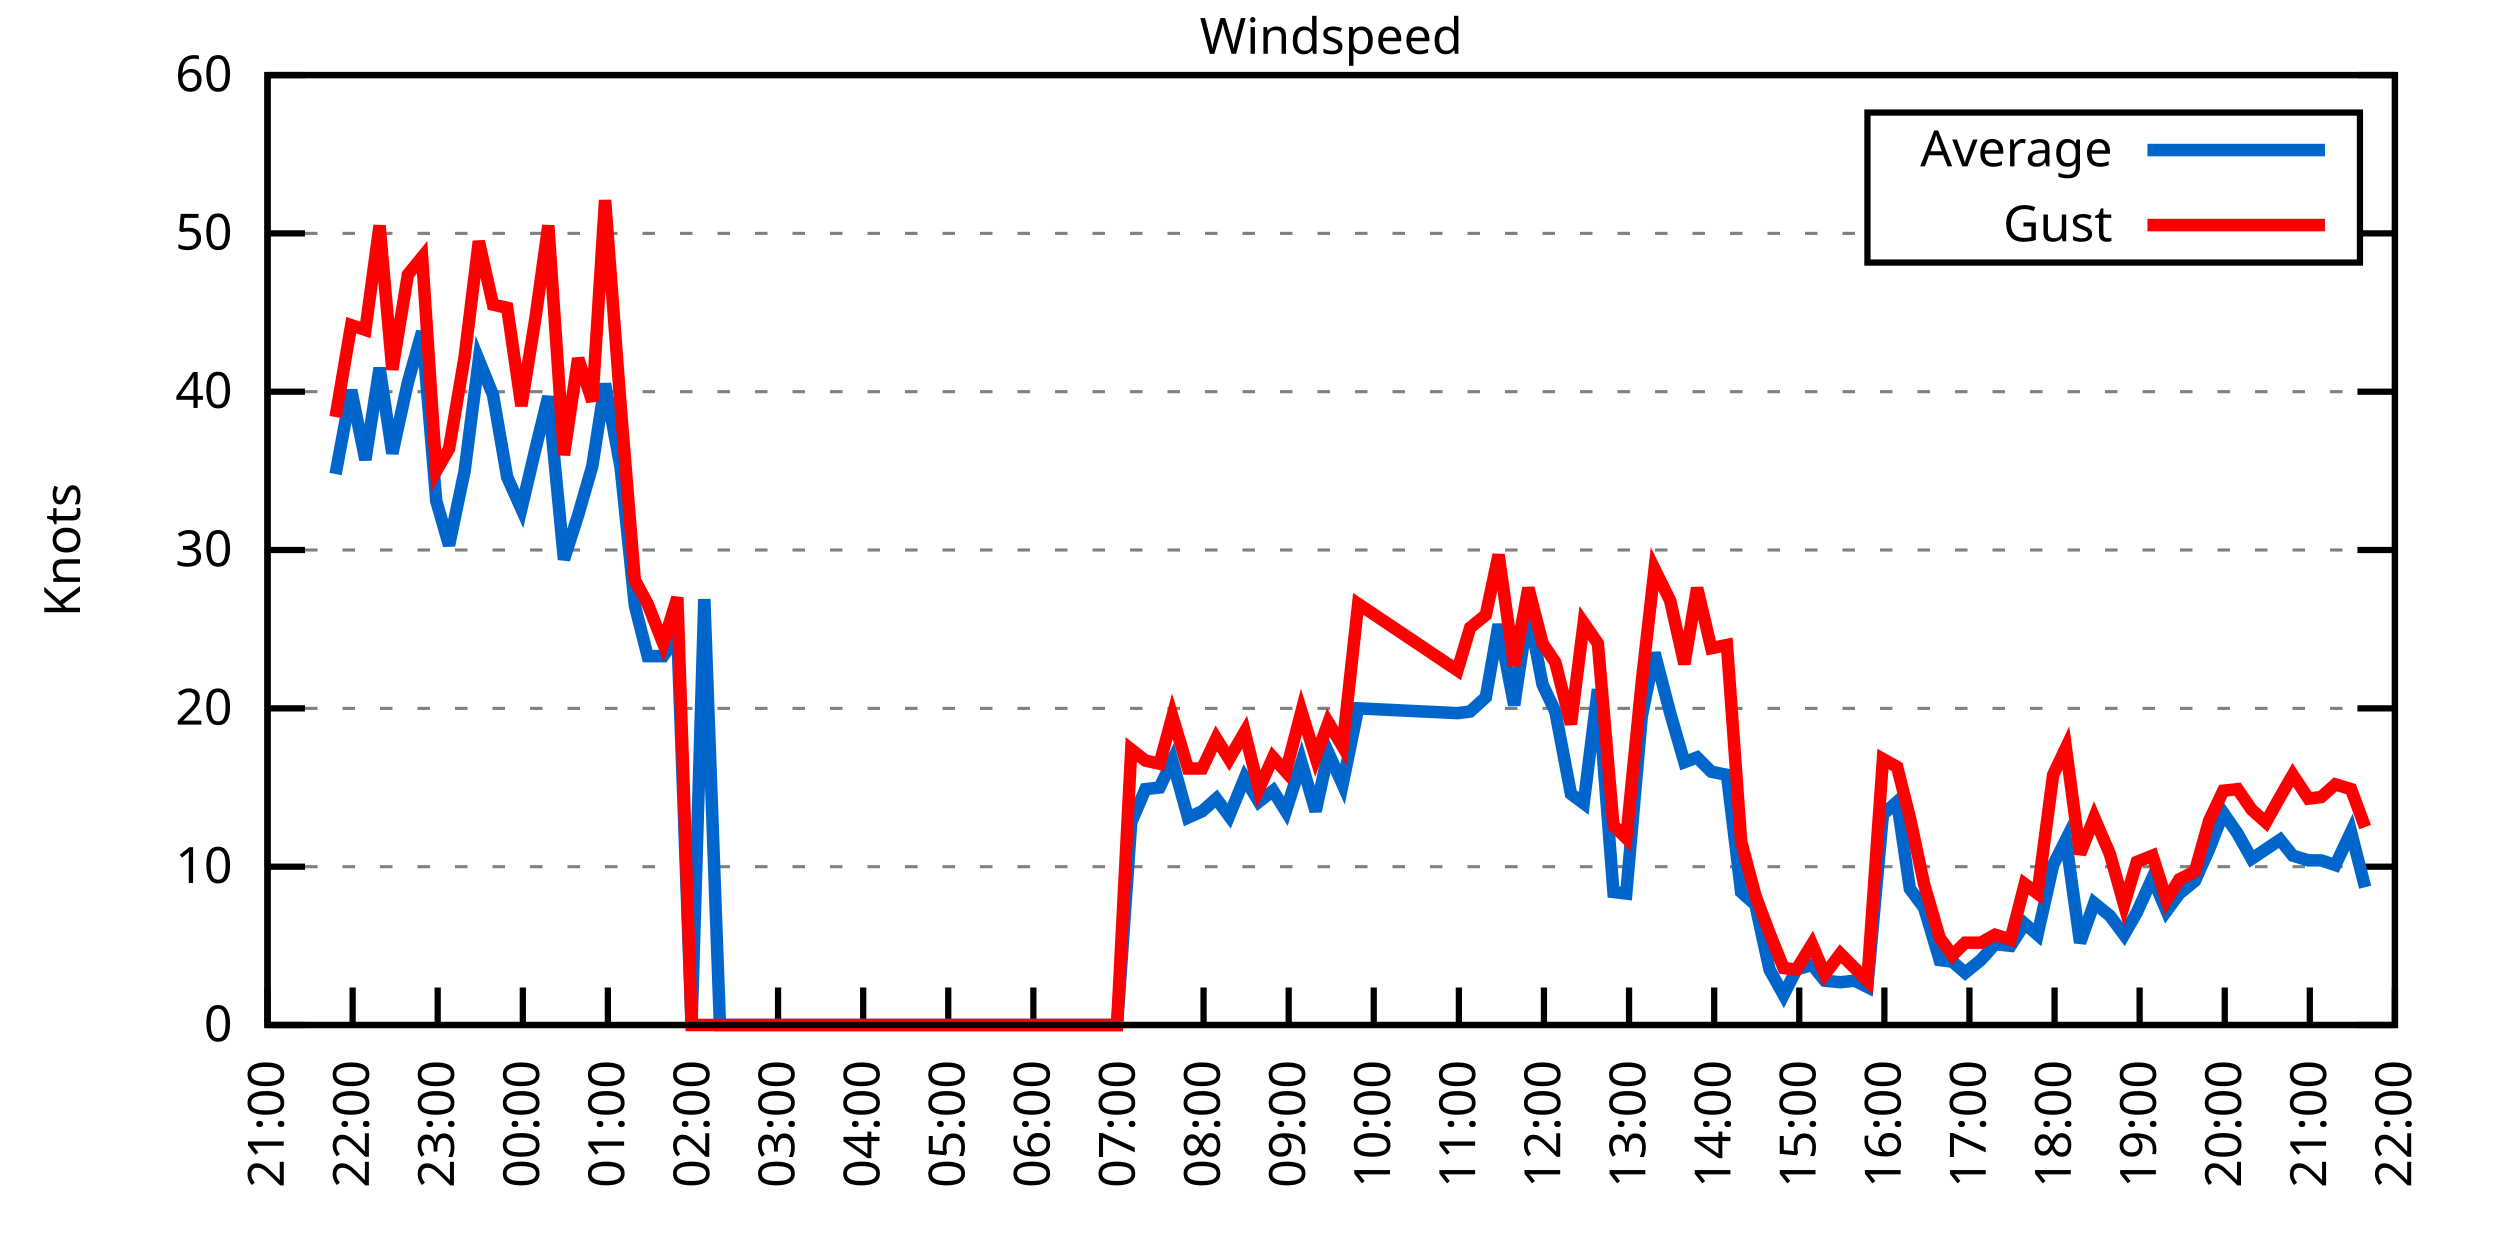
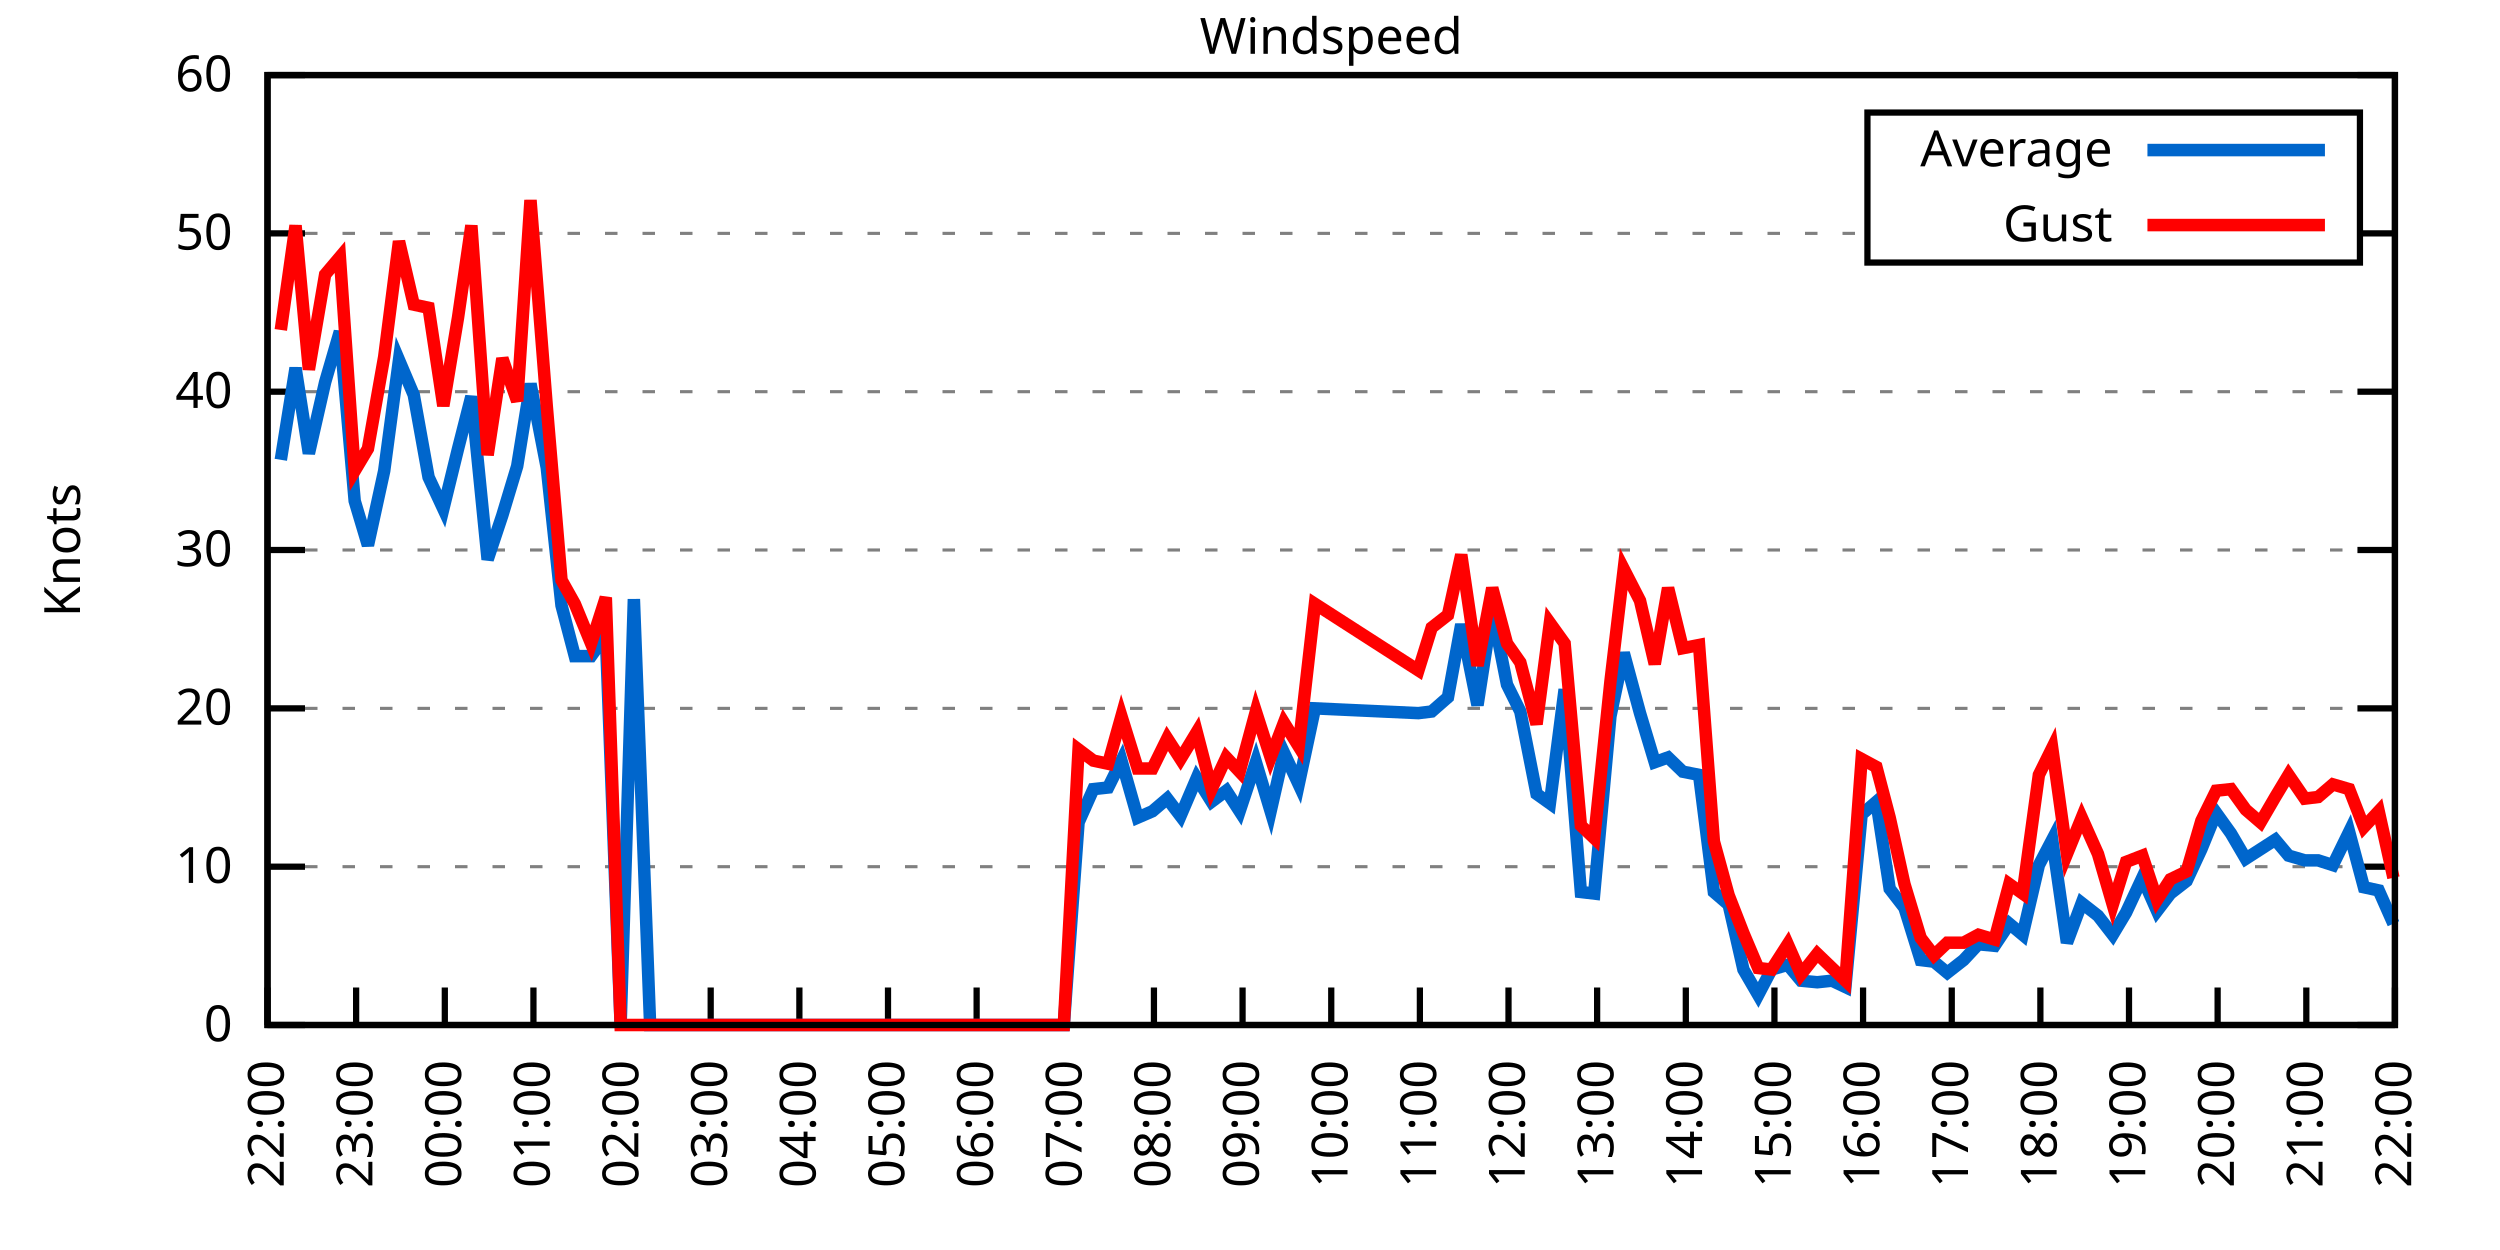
<svg xmlns="http://www.w3.org/2000/svg" xmlns:xlink="http://www.w3.org/1999/xlink" width="400" height="200" viewBox="0 0 400 200">
  <g id="gnuplot_canvas">
    <rect x="0" y="0" width="400" height="200" fill="none" />
    <defs>
      <circle id="gpDot" r="0.5" stroke-width="0.5" stroke="currentColor" />
      <path id="gpPt0" stroke-width="0.333" stroke="currentColor" d="M-1,0 h2 M0,-1 v2" />
      <path id="gpPt1" stroke-width="0.333" stroke="currentColor" d="M-1,-1 L1,1 M1,-1 L-1,1" />
      <path id="gpPt2" stroke-width="0.333" stroke="currentColor" d="M-1,0 L1,0 M0,-1 L0,1 M-1,-1 L1,1 M-1,1 L1,-1" />
      <rect id="gpPt3" stroke-width="0.333" stroke="currentColor" x="-1" y="-1" width="2" height="2" />
      <rect id="gpPt4" stroke-width="0.333" stroke="currentColor" fill="currentColor" x="-1" y="-1" width="2" height="2" />
      <circle id="gpPt5" stroke-width="0.333" stroke="currentColor" cx="0" cy="0" r="1" />
      <use xlink:href="#gpPt5" id="gpPt6" fill="currentColor" stroke="none" />
      <path id="gpPt7" stroke-width="0.333" stroke="currentColor" d="M0,-1.33 L-1.33,0.67 L1.33,0.67 z" />
      <use xlink:href="#gpPt7" id="gpPt8" fill="currentColor" stroke="none" />
      <use xlink:href="#gpPt7" id="gpPt9" stroke="currentColor" transform="rotate(180)" />
      <use xlink:href="#gpPt9" id="gpPt10" fill="currentColor" stroke="none" />
      <use xlink:href="#gpPt3" id="gpPt11" stroke="currentColor" transform="rotate(45)" />
      <use xlink:href="#gpPt11" id="gpPt12" fill="currentColor" stroke="none" />
      <path id="gpPt13" stroke-width="0.333" stroke="currentColor" d="M0,1.330 L1.265,0.411 L0.782,-1.067 L-0.782,-1.076 L-1.265,0.411 z" />
      <use xlink:href="#gpPt13" id="gpPt14" fill="currentColor" stroke="none" />
      <filter id="textbox" filterUnits="objectBoundingBox" x="0" y="0" height="1" width="1">
        <feFlood flood-color="white" flood-opacity="1" result="bgnd" />
        <feComposite in="SourceGraphic" in2="bgnd" operator="atop" />
      </filter>
      <filter id="greybox" filterUnits="objectBoundingBox" x="0" y="0" height="1" width="1">
        <feFlood flood-color="lightgrey" flood-opacity="1" result="grey" />
        <feComposite in="SourceGraphic" in2="grey" operator="atop" />
      </filter>
    </defs>
    <g fill="none" color="white" stroke="currentColor" stroke-width="1.00" stroke-linecap="butt" stroke-linejoin="miter">
</g>
    <g fill="none" color="black" stroke="currentColor" stroke-width="1.00" stroke-linecap="butt" stroke-linejoin="miter">
      <g stroke="none" shape-rendering="crispEdges">
        <polygon fill="rgb(255, 255, 255)" points="42.80,164.00 383.18,164.00 383.18,12.02 42.80,12.02 " />
      </g>
    </g>
    <g fill="none" color="black" stroke="currentColor" stroke-width="1.00" stroke-linecap="butt" stroke-linejoin="miter">
</g>
    <g fill="none" color="black" stroke="black" stroke-width="0.50" stroke-linecap="butt" stroke-linejoin="miter">
</g>
    <g fill="none" color="gray" stroke="currentColor" stroke-width="0.50" stroke-linecap="butt" stroke-linejoin="miter">
      <path stroke="gray" stroke-dasharray="2,4" class="gridline" d="M42.80,164.00 L383.19,164.00  " />
    </g>
    <g fill="none" color="gray" stroke="gray" stroke-width="1.00" stroke-linecap="butt" stroke-linejoin="miter">
</g>
    <g fill="none" color="black" stroke="currentColor" stroke-width="1.00" stroke-linecap="butt" stroke-linejoin="miter">
      <path stroke="black" d="M42.80,164.00 L48.80,164.00 M383.19,164.00 L377.19,164.00  " />
      <g transform="translate(37.20,166.60)" stroke="none" fill="black" font-family="Sans" font-size="8.00" text-anchor="end">
        <text>
          <tspan font-family="Sans"> 0</tspan>
        </text>
      </g>
    </g>
    <g fill="none" color="black" stroke="currentColor" stroke-width="1.00" stroke-linecap="butt" stroke-linejoin="miter">
</g>
    <g fill="none" color="black" stroke="black" stroke-width="0.50" stroke-linecap="butt" stroke-linejoin="miter">
</g>
    <g fill="none" color="gray" stroke="currentColor" stroke-width="0.50" stroke-linecap="butt" stroke-linejoin="miter">
      <path stroke="gray" stroke-dasharray="2,4" class="gridline" d="M42.80,138.67 L383.19,138.67  " />
    </g>
    <g fill="none" color="gray" stroke="gray" stroke-width="1.00" stroke-linecap="butt" stroke-linejoin="miter">
</g>
    <g fill="none" color="black" stroke="currentColor" stroke-width="1.00" stroke-linecap="butt" stroke-linejoin="miter">
      <path stroke="black" d="M42.80,138.67 L48.80,138.67 M383.19,138.67 L377.19,138.67  " />
      <g transform="translate(37.20,141.27)" stroke="none" fill="black" font-family="Sans" font-size="8.00" text-anchor="end">
        <text>
          <tspan font-family="Sans"> 10</tspan>
        </text>
      </g>
    </g>
    <g fill="none" color="black" stroke="currentColor" stroke-width="1.00" stroke-linecap="butt" stroke-linejoin="miter">
</g>
    <g fill="none" color="black" stroke="black" stroke-width="0.50" stroke-linecap="butt" stroke-linejoin="miter">
</g>
    <g fill="none" color="gray" stroke="currentColor" stroke-width="0.50" stroke-linecap="butt" stroke-linejoin="miter">
      <path stroke="gray" stroke-dasharray="2,4" class="gridline" d="M42.80,113.34 L383.19,113.34  " />
    </g>
    <g fill="none" color="gray" stroke="gray" stroke-width="1.00" stroke-linecap="butt" stroke-linejoin="miter">
</g>
    <g fill="none" color="black" stroke="currentColor" stroke-width="1.00" stroke-linecap="butt" stroke-linejoin="miter">
      <path stroke="black" d="M42.80,113.34 L48.80,113.34 M383.19,113.34 L377.19,113.34  " />
      <g transform="translate(37.20,115.94)" stroke="none" fill="black" font-family="Sans" font-size="8.00" text-anchor="end">
        <text>
          <tspan font-family="Sans"> 20</tspan>
        </text>
      </g>
    </g>
    <g fill="none" color="black" stroke="currentColor" stroke-width="1.00" stroke-linecap="butt" stroke-linejoin="miter">
</g>
    <g fill="none" color="black" stroke="black" stroke-width="0.50" stroke-linecap="butt" stroke-linejoin="miter">
</g>
    <g fill="none" color="gray" stroke="currentColor" stroke-width="0.50" stroke-linecap="butt" stroke-linejoin="miter">
      <path stroke="gray" stroke-dasharray="2,4" class="gridline" d="M42.80,88.00 L383.19,88.00  " />
    </g>
    <g fill="none" color="gray" stroke="gray" stroke-width="1.00" stroke-linecap="butt" stroke-linejoin="miter">
</g>
    <g fill="none" color="black" stroke="currentColor" stroke-width="1.00" stroke-linecap="butt" stroke-linejoin="miter">
      <path stroke="black" d="M42.80,88.00 L48.80,88.00 M383.19,88.00 L377.19,88.00  " />
      <g transform="translate(37.20,90.60)" stroke="none" fill="black" font-family="Sans" font-size="8.00" text-anchor="end">
        <text>
          <tspan font-family="Sans"> 30</tspan>
        </text>
      </g>
    </g>
    <g fill="none" color="black" stroke="currentColor" stroke-width="1.00" stroke-linecap="butt" stroke-linejoin="miter">
</g>
    <g fill="none" color="black" stroke="black" stroke-width="0.50" stroke-linecap="butt" stroke-linejoin="miter">
</g>
    <g fill="none" color="gray" stroke="currentColor" stroke-width="0.50" stroke-linecap="butt" stroke-linejoin="miter">
      <path stroke="gray" stroke-dasharray="2,4" class="gridline" d="M42.80,62.67 L383.19,62.67  " />
    </g>
    <g fill="none" color="gray" stroke="gray" stroke-width="1.00" stroke-linecap="butt" stroke-linejoin="miter">
</g>
    <g fill="none" color="black" stroke="currentColor" stroke-width="1.00" stroke-linecap="butt" stroke-linejoin="miter">
      <path stroke="black" d="M42.80,62.67 L48.80,62.67 M383.19,62.67 L377.19,62.67  " />
      <g transform="translate(37.20,65.27)" stroke="none" fill="black" font-family="Sans" font-size="8.00" text-anchor="end">
        <text>
          <tspan font-family="Sans"> 40</tspan>
        </text>
      </g>
    </g>
    <g fill="none" color="black" stroke="currentColor" stroke-width="1.00" stroke-linecap="butt" stroke-linejoin="miter">
</g>
    <g fill="none" color="black" stroke="black" stroke-width="0.50" stroke-linecap="butt" stroke-linejoin="miter">
</g>
    <g fill="none" color="gray" stroke="currentColor" stroke-width="0.50" stroke-linecap="butt" stroke-linejoin="miter">
      <path stroke="gray" stroke-dasharray="2,4" class="gridline" d="M42.80,37.34 L298.79,37.34 M377.59,37.34 L383.19,37.34  " />
    </g>
    <g fill="none" color="gray" stroke="gray" stroke-width="1.00" stroke-linecap="butt" stroke-linejoin="miter">
</g>
    <g fill="none" color="black" stroke="currentColor" stroke-width="1.00" stroke-linecap="butt" stroke-linejoin="miter">
      <path stroke="black" d="M42.80,37.34 L48.80,37.34 M383.19,37.34 L377.19,37.34  " />
      <g transform="translate(37.20,39.94)" stroke="none" fill="black" font-family="Sans" font-size="8.00" text-anchor="end">
        <text>
          <tspan font-family="Sans"> 50</tspan>
        </text>
      </g>
    </g>
    <g fill="none" color="black" stroke="currentColor" stroke-width="1.00" stroke-linecap="butt" stroke-linejoin="miter">
</g>
    <g fill="none" color="black" stroke="black" stroke-width="0.50" stroke-linecap="butt" stroke-linejoin="miter">
</g>
    <g fill="none" color="gray" stroke="currentColor" stroke-width="0.50" stroke-linecap="butt" stroke-linejoin="miter">
      <path stroke="gray" stroke-dasharray="2,4" class="gridline" d="M42.80,12.01 L383.19,12.01  " />
    </g>
    <g fill="none" color="gray" stroke="gray" stroke-width="1.00" stroke-linecap="butt" stroke-linejoin="miter">
</g>
    <g fill="none" color="black" stroke="currentColor" stroke-width="1.00" stroke-linecap="butt" stroke-linejoin="miter">
      <path stroke="black" d="M42.80,12.01 L48.80,12.01 M383.19,12.01 L377.19,12.01  " />
      <g transform="translate(37.20,14.61)" stroke="none" fill="black" font-family="Sans" font-size="8.00" text-anchor="end">
        <text>
          <tspan font-family="Sans"> 60</tspan>
        </text>
      </g>
    </g>
    <g fill="none" color="black" stroke="currentColor" stroke-width="1.00" stroke-linecap="butt" stroke-linejoin="miter">
      <path stroke="black" d="M42.80,164.00 L42.80,158.00  " />
      <g transform="translate(45.40,169.60) rotate(270.00)" stroke="none" fill="black" font-family="Sans" font-size="8.00" text-anchor="end">
        <text>
-           <tspan font-family="Sans">21:00</tspan>
-         </text>
-       </g>
-     </g>
-     <g fill="none" color="black" stroke="currentColor" stroke-width="1.00" stroke-linecap="butt" stroke-linejoin="miter">
-       <path stroke="black" d="M56.42,164.00 L56.42,158.00  " />
-       <g transform="translate(59.02,169.60) rotate(270.00)" stroke="none" fill="black" font-family="Sans" font-size="8.00" text-anchor="end">
-         <text>
          <tspan font-family="Sans">22:00</tspan>
        </text>
      </g>
    </g>
    <g fill="none" color="black" stroke="currentColor" stroke-width="1.00" stroke-linecap="butt" stroke-linejoin="miter">
-       <path stroke="black" d="M70.03,164.00 L70.03,158.00  " />
-       <g transform="translate(72.63,169.60) rotate(270.00)" stroke="none" fill="black" font-family="Sans" font-size="8.00" text-anchor="end">
+       <path stroke="black" d="M56.98,164.00 L56.98,158.00  " />
+       <g transform="translate(59.58,169.60) rotate(270.00)" stroke="none" fill="black" font-family="Sans" font-size="8.00" text-anchor="end">
        <text>
          <tspan font-family="Sans">23:00</tspan>
        </text>
      </g>
    </g>
    <g fill="none" color="black" stroke="currentColor" stroke-width="1.00" stroke-linecap="butt" stroke-linejoin="miter">
-       <path stroke="black" d="M83.65,164.00 L83.65,158.00  " />
-       <g transform="translate(86.25,169.60) rotate(270.00)" stroke="none" fill="black" font-family="Sans" font-size="8.00" text-anchor="end">
+       <path stroke="black" d="M71.17,164.00 L71.17,158.00  " />
+       <g transform="translate(73.77,169.60) rotate(270.00)" stroke="none" fill="black" font-family="Sans" font-size="8.00" text-anchor="end">
        <text>
          <tspan font-family="Sans">00:00</tspan>
        </text>
      </g>
    </g>
    <g fill="none" color="black" stroke="currentColor" stroke-width="1.00" stroke-linecap="butt" stroke-linejoin="miter">
-       <path stroke="black" d="M97.26,164.00 L97.26,158.00  " />
-       <g transform="translate(99.86,169.60) rotate(270.00)" stroke="none" fill="black" font-family="Sans" font-size="8.00" text-anchor="end">
+       <path stroke="black" d="M85.35,164.00 L85.35,158.00  " />
+       <g transform="translate(87.95,169.60) rotate(270.00)" stroke="none" fill="black" font-family="Sans" font-size="8.00" text-anchor="end">
        <text>
          <tspan font-family="Sans">01:00</tspan>
        </text>
      </g>
    </g>
    <g fill="none" color="black" stroke="currentColor" stroke-width="1.00" stroke-linecap="butt" stroke-linejoin="miter">
-       <path stroke="black" d="M110.88,164.00 L110.88,158.00  " />
-       <g transform="translate(113.48,169.60) rotate(270.00)" stroke="none" fill="black" font-family="Sans" font-size="8.00" text-anchor="end">
+       <path stroke="black" d="M99.53,164.00 L99.53,158.00  " />
+       <g transform="translate(102.13,169.60) rotate(270.00)" stroke="none" fill="black" font-family="Sans" font-size="8.00" text-anchor="end">
        <text>
          <tspan font-family="Sans">02:00</tspan>
        </text>
      </g>
    </g>
    <g fill="none" color="black" stroke="currentColor" stroke-width="1.00" stroke-linecap="butt" stroke-linejoin="miter">
-       <path stroke="black" d="M124.49,164.00 L124.49,158.00  " />
-       <g transform="translate(127.09,169.60) rotate(270.00)" stroke="none" fill="black" font-family="Sans" font-size="8.00" text-anchor="end">
+       <path stroke="black" d="M113.71,164.00 L113.71,158.00  " />
+       <g transform="translate(116.31,169.60) rotate(270.00)" stroke="none" fill="black" font-family="Sans" font-size="8.00" text-anchor="end">
        <text>
          <tspan font-family="Sans">03:00</tspan>
        </text>
      </g>
    </g>
    <g fill="none" color="black" stroke="currentColor" stroke-width="1.00" stroke-linecap="butt" stroke-linejoin="miter">
-       <path stroke="black" d="M138.11,164.00 L138.11,158.00  " />
-       <g transform="translate(140.71,169.60) rotate(270.00)" stroke="none" fill="black" font-family="Sans" font-size="8.00" text-anchor="end">
+       <path stroke="black" d="M127.90,164.00 L127.90,158.00  " />
+       <g transform="translate(130.50,169.60) rotate(270.00)" stroke="none" fill="black" font-family="Sans" font-size="8.00" text-anchor="end">
        <text>
          <tspan font-family="Sans">04:00</tspan>
        </text>
      </g>
    </g>
    <g fill="none" color="black" stroke="currentColor" stroke-width="1.00" stroke-linecap="butt" stroke-linejoin="miter">
-       <path stroke="black" d="M151.72,164.00 L151.72,158.00  " />
-       <g transform="translate(154.32,169.60) rotate(270.00)" stroke="none" fill="black" font-family="Sans" font-size="8.00" text-anchor="end">
+       <path stroke="black" d="M142.08,164.00 L142.08,158.00  " />
+       <g transform="translate(144.68,169.60) rotate(270.00)" stroke="none" fill="black" font-family="Sans" font-size="8.00" text-anchor="end">
        <text>
          <tspan font-family="Sans">05:00</tspan>
        </text>
      </g>
    </g>
    <g fill="none" color="black" stroke="currentColor" stroke-width="1.00" stroke-linecap="butt" stroke-linejoin="miter">
-       <path stroke="black" d="M165.34,164.00 L165.34,158.00  " />
-       <g transform="translate(167.94,169.60) rotate(270.00)" stroke="none" fill="black" font-family="Sans" font-size="8.00" text-anchor="end">
+       <path stroke="black" d="M156.26,164.00 L156.26,158.00  " />
+       <g transform="translate(158.86,169.60) rotate(270.00)" stroke="none" fill="black" font-family="Sans" font-size="8.00" text-anchor="end">
        <text>
          <tspan font-family="Sans">06:00</tspan>
        </text>
      </g>
    </g>
    <g fill="none" color="black" stroke="currentColor" stroke-width="1.00" stroke-linecap="butt" stroke-linejoin="miter">
-       <path stroke="black" d="M178.96,164.00 L178.96,158.00  " />
-       <g transform="translate(181.56,169.60) rotate(270.00)" stroke="none" fill="black" font-family="Sans" font-size="8.00" text-anchor="end">
+       <path stroke="black" d="M170.45,164.00 L170.45,158.00  " />
+       <g transform="translate(173.05,169.60) rotate(270.00)" stroke="none" fill="black" font-family="Sans" font-size="8.00" text-anchor="end">
        <text>
          <tspan font-family="Sans">07:00</tspan>
        </text>
      </g>
    </g>
    <g fill="none" color="black" stroke="currentColor" stroke-width="1.00" stroke-linecap="butt" stroke-linejoin="miter">
-       <path stroke="black" d="M192.57,164.00 L192.57,158.00  " />
-       <g transform="translate(195.17,169.60) rotate(270.00)" stroke="none" fill="black" font-family="Sans" font-size="8.00" text-anchor="end">
+       <path stroke="black" d="M184.63,164.00 L184.63,158.00  " />
+       <g transform="translate(187.23,169.60) rotate(270.00)" stroke="none" fill="black" font-family="Sans" font-size="8.00" text-anchor="end">
        <text>
          <tspan font-family="Sans">08:00</tspan>
        </text>
      </g>
    </g>
    <g fill="none" color="black" stroke="currentColor" stroke-width="1.00" stroke-linecap="butt" stroke-linejoin="miter">
-       <path stroke="black" d="M206.19,164.00 L206.19,158.00  " />
-       <g transform="translate(208.79,169.60) rotate(270.00)" stroke="none" fill="black" font-family="Sans" font-size="8.00" text-anchor="end">
+       <path stroke="black" d="M198.81,164.00 L198.81,158.00  " />
+       <g transform="translate(201.41,169.60) rotate(270.00)" stroke="none" fill="black" font-family="Sans" font-size="8.00" text-anchor="end">
        <text>
          <tspan font-family="Sans">09:00</tspan>
        </text>
      </g>
    </g>
    <g fill="none" color="black" stroke="currentColor" stroke-width="1.00" stroke-linecap="butt" stroke-linejoin="miter">
-       <path stroke="black" d="M219.80,164.00 L219.80,158.00  " />
-       <g transform="translate(222.40,169.60) rotate(270.00)" stroke="none" fill="black" font-family="Sans" font-size="8.00" text-anchor="end">
+       <path stroke="black" d="M213.00,164.00 L213.00,158.00  " />
+       <g transform="translate(215.60,169.60) rotate(270.00)" stroke="none" fill="black" font-family="Sans" font-size="8.00" text-anchor="end">
        <text>
          <tspan font-family="Sans">10:00</tspan>
        </text>
      </g>
    </g>
    <g fill="none" color="black" stroke="currentColor" stroke-width="1.00" stroke-linecap="butt" stroke-linejoin="miter">
-       <path stroke="black" d="M233.42,164.00 L233.42,158.00  " />
-       <g transform="translate(236.02,169.60) rotate(270.00)" stroke="none" fill="black" font-family="Sans" font-size="8.00" text-anchor="end">
+       <path stroke="black" d="M227.18,164.00 L227.18,158.00  " />
+       <g transform="translate(229.78,169.60) rotate(270.00)" stroke="none" fill="black" font-family="Sans" font-size="8.00" text-anchor="end">
        <text>
          <tspan font-family="Sans">11:00</tspan>
        </text>
      </g>
    </g>
    <g fill="none" color="black" stroke="currentColor" stroke-width="1.00" stroke-linecap="butt" stroke-linejoin="miter">
-       <path stroke="black" d="M247.03,164.00 L247.03,158.00  " />
-       <g transform="translate(249.63,169.60) rotate(270.00)" stroke="none" fill="black" font-family="Sans" font-size="8.00" text-anchor="end">
+       <path stroke="black" d="M241.36,164.00 L241.36,158.00  " />
+       <g transform="translate(243.96,169.60) rotate(270.00)" stroke="none" fill="black" font-family="Sans" font-size="8.00" text-anchor="end">
        <text>
          <tspan font-family="Sans">12:00</tspan>
        </text>
      </g>
    </g>
    <g fill="none" color="black" stroke="currentColor" stroke-width="1.00" stroke-linecap="butt" stroke-linejoin="miter">
-       <path stroke="black" d="M260.65,164.00 L260.65,158.00  " />
-       <g transform="translate(263.25,169.60) rotate(270.00)" stroke="none" fill="black" font-family="Sans" font-size="8.00" text-anchor="end">
+       <path stroke="black" d="M255.54,164.00 L255.54,158.00  " />
+       <g transform="translate(258.14,169.60) rotate(270.00)" stroke="none" fill="black" font-family="Sans" font-size="8.00" text-anchor="end">
        <text>
          <tspan font-family="Sans">13:00</tspan>
        </text>
      </g>
    </g>
    <g fill="none" color="black" stroke="currentColor" stroke-width="1.00" stroke-linecap="butt" stroke-linejoin="miter">
-       <path stroke="black" d="M274.27,164.00 L274.27,158.00  " />
-       <g transform="translate(276.87,169.60) rotate(270.00)" stroke="none" fill="black" font-family="Sans" font-size="8.00" text-anchor="end">
+       <path stroke="black" d="M269.73,164.00 L269.73,158.00  " />
+       <g transform="translate(272.33,169.60) rotate(270.00)" stroke="none" fill="black" font-family="Sans" font-size="8.00" text-anchor="end">
        <text>
          <tspan font-family="Sans">14:00</tspan>
        </text>
      </g>
    </g>
    <g fill="none" color="black" stroke="currentColor" stroke-width="1.00" stroke-linecap="butt" stroke-linejoin="miter">
-       <path stroke="black" d="M287.88,164.00 L287.88,158.00  " />
-       <g transform="translate(290.48,169.60) rotate(270.00)" stroke="none" fill="black" font-family="Sans" font-size="8.00" text-anchor="end">
+       <path stroke="black" d="M283.91,164.00 L283.91,158.00  " />
+       <g transform="translate(286.51,169.60) rotate(270.00)" stroke="none" fill="black" font-family="Sans" font-size="8.00" text-anchor="end">
        <text>
          <tspan font-family="Sans">15:00</tspan>
        </text>
      </g>
    </g>
    <g fill="none" color="black" stroke="currentColor" stroke-width="1.00" stroke-linecap="butt" stroke-linejoin="miter">
-       <path stroke="black" d="M301.50,164.00 L301.50,158.00  " />
-       <g transform="translate(304.10,169.60) rotate(270.00)" stroke="none" fill="black" font-family="Sans" font-size="8.00" text-anchor="end">
+       <path stroke="black" d="M298.09,164.00 L298.09,158.00  " />
+       <g transform="translate(300.69,169.60) rotate(270.00)" stroke="none" fill="black" font-family="Sans" font-size="8.00" text-anchor="end">
        <text>
          <tspan font-family="Sans">16:00</tspan>
        </text>
      </g>
    </g>
    <g fill="none" color="black" stroke="currentColor" stroke-width="1.00" stroke-linecap="butt" stroke-linejoin="miter">
-       <path stroke="black" d="M315.11,164.00 L315.11,158.00  " />
-       <g transform="translate(317.71,169.60) rotate(270.00)" stroke="none" fill="black" font-family="Sans" font-size="8.00" text-anchor="end">
+       <path stroke="black" d="M312.28,164.00 L312.28,158.00  " />
+       <g transform="translate(314.88,169.60) rotate(270.00)" stroke="none" fill="black" font-family="Sans" font-size="8.00" text-anchor="end">
        <text>
          <tspan font-family="Sans">17:00</tspan>
        </text>
      </g>
    </g>
    <g fill="none" color="black" stroke="currentColor" stroke-width="1.00" stroke-linecap="butt" stroke-linejoin="miter">
-       <path stroke="black" d="M328.73,164.00 L328.73,158.00  " />
-       <g transform="translate(331.33,169.60) rotate(270.00)" stroke="none" fill="black" font-family="Sans" font-size="8.00" text-anchor="end">
+       <path stroke="black" d="M326.46,164.00 L326.46,158.00  " />
+       <g transform="translate(329.06,169.60) rotate(270.00)" stroke="none" fill="black" font-family="Sans" font-size="8.00" text-anchor="end">
        <text>
          <tspan font-family="Sans">18:00</tspan>
        </text>
      </g>
    </g>
    <g fill="none" color="black" stroke="currentColor" stroke-width="1.00" stroke-linecap="butt" stroke-linejoin="miter">
-       <path stroke="black" d="M342.34,164.00 L342.34,158.00  " />
-       <g transform="translate(344.94,169.60) rotate(270.00)" stroke="none" fill="black" font-family="Sans" font-size="8.00" text-anchor="end">
+       <path stroke="black" d="M340.64,164.00 L340.64,158.00  " />
+       <g transform="translate(343.24,169.60) rotate(270.00)" stroke="none" fill="black" font-family="Sans" font-size="8.00" text-anchor="end">
        <text>
          <tspan font-family="Sans">19:00</tspan>
        </text>
      </g>
    </g>
    <g fill="none" color="black" stroke="currentColor" stroke-width="1.00" stroke-linecap="butt" stroke-linejoin="miter">
-       <path stroke="black" d="M355.96,164.00 L355.96,158.00  " />
-       <g transform="translate(358.56,169.60) rotate(270.00)" stroke="none" fill="black" font-family="Sans" font-size="8.00" text-anchor="end">
+       <path stroke="black" d="M354.82,164.00 L354.82,158.00  " />
+       <g transform="translate(357.42,169.60) rotate(270.00)" stroke="none" fill="black" font-family="Sans" font-size="8.00" text-anchor="end">
        <text>
          <tspan font-family="Sans">20:00</tspan>
        </text>
      </g>
    </g>
    <g fill="none" color="black" stroke="currentColor" stroke-width="1.00" stroke-linecap="butt" stroke-linejoin="miter">
-       <path stroke="black" d="M369.57,164.00 L369.57,158.00  " />
-       <g transform="translate(372.17,169.60) rotate(270.00)" stroke="none" fill="black" font-family="Sans" font-size="8.00" text-anchor="end">
+       <path stroke="black" d="M369.01,164.00 L369.01,158.00  " />
+       <g transform="translate(371.61,169.60) rotate(270.00)" stroke="none" fill="black" font-family="Sans" font-size="8.00" text-anchor="end">
        <text>
          <tspan font-family="Sans">21:00</tspan>
        </text>
      </g>
    </g>
    <g fill="none" color="black" stroke="currentColor" stroke-width="1.00" stroke-linecap="butt" stroke-linejoin="miter">
      <path stroke="black" d="M383.19,164.00 L383.19,158.00  " />
      <g transform="translate(385.79,169.60) rotate(270.00)" stroke="none" fill="black" font-family="Sans" font-size="8.00" text-anchor="end">
        <text>
          <tspan font-family="Sans">22:00</tspan>
        </text>
      </g>
    </g>
    <g fill="none" color="black" stroke="currentColor" stroke-width="1.00" stroke-linecap="butt" stroke-linejoin="miter">
</g>
    <g fill="none" color="black" stroke="currentColor" stroke-width="1.00" stroke-linecap="butt" stroke-linejoin="miter">
      <path stroke="black" d="M42.80,12.01 L42.80,164.00 L383.19,164.00 L383.19,12.01 L42.80,12.01 Z  " />
    </g>
    <g fill="none" color="black" stroke="currentColor" stroke-width="1.00" stroke-linecap="butt" stroke-linejoin="miter">
</g>
    <g fill="none" color="black" stroke="currentColor" stroke-width="1.00" stroke-linecap="butt" stroke-linejoin="miter">
      <path stroke="black" d="M298.79,42.01 L298.79,18.01 L377.59,18.01 L377.59,42.01 L298.79,42.01 Z  " />
    </g>
    <g id="Windspeed_plot_1">
      <g fill="none" color="white" stroke="black" stroke-width="2.00" stroke-linecap="butt" stroke-linejoin="miter">
</g>
      <g fill="none" color="black" stroke="currentColor" stroke-width="2.00" stroke-linecap="butt" stroke-linejoin="miter">
        <g transform="translate(337.99,26.61)" stroke="none" fill="black" font-family="Sans" font-size="8.00" text-anchor="end">
          <text>
            <tspan font-family="Sans">Average</tspan>
          </text>
        </g>
      </g>
      <g fill="none" color="black" stroke="currentColor" stroke-width="2.00" stroke-linecap="butt" stroke-linejoin="miter">
-         <path stroke="rgb(  0, 102, 204)" d="M343.59,24.01 L371.99,24.01 M53.69,75.85 L56.19,62.42 L58.46,73.57 L60.73,58.87 L62.77,72.55 L65.27,61.15   L67.54,53.05 L69.80,80.15 L71.85,87.25 L74.34,75.34 L76.61,57.61 L78.88,63.18 L81.15,76.35 L83.42,81.42   L85.69,71.79 L87.73,63.43 L90.23,89.52 L92.50,82.43 L94.77,74.58 L96.81,61.41 L99.30,74.83 L101.57,96.87   L103.62,104.98 L106.11,104.98 L108.38,101.68 L110.65,164.00 L112.69,95.86 L115.19,164.00 L117.23,164.00 L119.73,164.00   L122.00,164.00 L124.27,164.00 L126.54,164.00 L128.58,164.00 L131.07,164.00 L133.12,164.00 L135.39,164.00 L137.88,164.00   L140.15,164.00 L142.19,164.00 L144.46,164.00 L146.96,164.00 L149.00,164.00 L153.77,164.00 L156.04,164.00 L158.08,164.00   L160.57,164.00 L162.84,164.00 L165.11,164.00 L169.65,164.00 L171.92,164.00 L174.19,164.00 L176.46,164.00 L178.73,164.00   L181.00,131.58 L183.27,126.26 L185.54,126.00 L187.58,121.70 L190.08,130.82 L192.34,129.80 L194.61,127.78 L196.66,130.56   L199.15,124.48 L201.42,128.28 L203.69,126.51 L205.73,129.80 L208.23,121.95 L210.50,129.80 L212.54,120.43 L214.81,125.50   L217.31,113.34 L233.19,114.10 L235.23,113.84 L237.73,111.56 L239.77,99.91 L242.27,112.83 L244.54,97.63 L246.81,109.54   L248.85,113.84 L251.35,127.02 L253.39,128.54 L255.66,110.30 L258.15,142.72 L260.20,142.97 L262.69,114.60 L264.73,104.47   L267.23,114.10 L269.50,121.95 L271.54,121.19 L273.81,123.47 L276.31,123.98 L278.58,142.72 L280.85,144.75 L283.12,155.13   L285.38,159.19 L287.43,155.13 L289.92,154.37 L291.97,156.91 L294.46,157.16 L296.73,156.91 L298.77,157.92 L301.27,130.31   L303.54,128.28 L305.58,142.21 L307.85,145.25 L310.35,153.61 L312.39,153.87 L314.43,155.64 L316.93,153.61 L319.20,151.08   L321.69,151.33 L323.96,147.79 L326.00,149.56 L328.50,138.42 L330.54,134.36 L332.81,150.83 L335.08,144.49 L337.58,146.52   L339.85,149.56 L341.89,146.01 L344.39,140.44 L346.65,145.76 L348.70,142.97 L351.19,140.95 L353.46,135.88 L355.73,130.06   L358.00,133.35 L360.27,137.40 L362.54,135.88 L364.81,134.36 L366.85,136.90 L369.35,137.66 L371.39,137.66 L373.66,138.42   L376.16,133.10 L378.42,141.96  " />
+         <path stroke="rgb(  0, 102, 204)" d="M343.59,24.01 L371.99,24.01 M44.93,73.57 L47.29,58.87 L49.42,72.55 L52.02,61.15 L54.38,53.05 L56.75,80.15   L58.87,87.25 L61.47,75.34 L63.84,57.61 L66.20,63.18 L68.57,76.35 L70.93,81.42 L73.29,71.79 L75.42,63.43   L78.02,89.52 L80.38,82.43 L82.75,74.58 L84.88,61.41 L87.48,74.83 L89.84,96.87 L91.97,104.98 L94.57,104.98   L96.93,101.68 L99.30,164.00 L101.42,95.86 L104.02,164.00 L106.15,164.00 L108.75,164.00 L111.11,164.00 L113.48,164.00   L115.84,164.00 L117.97,164.00 L120.57,164.00 L122.70,164.00 L125.06,164.00 L127.66,164.00 L130.02,164.00 L132.15,164.00   L134.52,164.00 L137.12,164.00 L139.24,164.00 L144.21,164.00 L146.57,164.00 L148.70,164.00 L151.30,164.00 L153.66,164.00   L156.03,164.00 L160.75,164.00 L163.12,164.00 L165.48,164.00 L167.85,164.00 L170.21,164.00 L172.57,131.58 L174.94,126.26   L177.30,126.00 L179.43,121.70 L182.03,130.82 L184.39,129.80 L186.76,127.78 L188.88,130.56 L191.48,124.48 L193.85,128.28   L196.21,126.51 L198.34,129.80 L200.94,121.95 L203.30,129.80 L205.43,120.43 L207.79,125.50 L210.39,113.34 L226.94,114.10   L229.07,113.84 L231.67,111.56 L233.80,99.91 L236.40,112.83 L238.76,97.63 L241.12,109.54 L243.25,113.84 L245.85,127.02   L247.98,128.54 L250.34,110.30 L252.94,142.72 L255.07,142.97 L257.67,114.60 L259.80,104.47 L262.40,114.10 L264.76,121.95   L266.89,121.19 L269.25,123.47 L271.85,123.98 L274.22,142.72 L276.58,144.75 L278.95,155.13 L281.31,159.19 L283.44,155.13   L286.04,154.37 L288.16,156.91 L290.76,157.16 L293.13,156.91 L295.26,157.92 L297.86,130.31 L300.22,128.28 L302.35,142.21   L304.71,145.25 L307.31,153.61 L309.44,153.87 L311.57,155.64 L314.17,153.61 L316.53,151.08 L319.13,151.33 L321.49,147.79   L323.62,149.56 L326.22,138.42 L328.35,134.36 L330.71,150.83 L333.08,144.49 L335.68,146.52 L338.04,149.56 L340.17,146.01   L342.77,140.44 L345.13,145.76 L347.26,142.97 L349.86,140.95 L352.22,135.88 L354.59,130.06 L356.95,133.35 L359.32,137.40   L361.68,135.88 L364.04,134.36 L366.17,136.90 L368.77,137.66 L370.90,137.66 L373.26,138.42 L375.86,133.10 L378.23,141.96   L380.59,142.47 L382.95,147.79  " />
      </g>
    </g>
    <g id="Windspeed_plot_2">
      <g fill="none" color="black" stroke="currentColor" stroke-width="2.00" stroke-linecap="butt" stroke-linejoin="miter">
        <g transform="translate(337.99,38.61)" stroke="none" fill="black" font-family="Sans" font-size="8.00" text-anchor="end">
          <text>
            <tspan font-family="Sans">Gust</tspan>
          </text>
        </g>
      </g>
      <g fill="none" color="black" stroke="currentColor" stroke-width="2.00" stroke-linecap="butt" stroke-linejoin="miter">
-         <path stroke="rgb(255,   0,   0)" d="M343.59,36.01 L371.99,36.01 M53.69,66.73 L56.19,52.03 L58.46,52.79 L60.73,36.08 L62.77,59.13 L65.27,43.93   L67.54,41.14 L69.80,75.34 L71.85,71.79 L74.34,57.10 L76.61,38.61 L78.88,48.74 L81.15,49.25 L83.42,64.95   L85.69,50.77 L87.73,36.08 L90.23,72.81 L92.50,57.35 L94.77,64.19 L96.81,32.02 L99.30,64.95 L101.57,92.82   L103.62,96.62 L106.11,102.95 L108.38,95.60 L110.65,164.00 L112.69,164.00 L115.19,164.00 L117.23,164.00 L119.73,164.00   L122.00,164.00 L124.27,164.00 L126.54,164.00 L128.58,164.00 L131.07,164.00 L133.12,164.00 L135.39,164.00 L137.88,164.00   L140.15,164.00 L142.19,164.00 L144.46,164.00 L146.96,164.00 L149.00,164.00 L153.77,164.00 L156.04,164.00 L158.08,164.00   L160.57,164.00 L162.84,164.00 L165.11,164.00 L169.65,164.00 L171.92,164.00 L174.19,164.00 L176.46,164.00 L178.73,164.00   L181.00,119.92 L183.27,121.70 L185.54,122.20 L187.58,114.60 L190.08,122.96 L192.34,122.96 L194.61,118.15 L196.66,121.44   L199.15,117.14 L201.42,126.26 L203.69,121.19 L205.73,123.47 L208.23,113.84 L210.50,121.19 L212.54,115.62 L214.81,119.42   L217.31,96.62 L233.19,107.26 L235.23,100.42 L237.73,98.39 L239.77,88.76 L242.27,106.50 L244.54,94.08 L246.81,102.95   L248.85,105.99 L251.35,115.87 L253.39,99.66 L255.66,102.95 L258.15,132.08 L260.20,134.11 L262.69,109.03 L264.73,91.04   L267.23,96.11 L269.50,106.24 L271.54,94.08 L273.81,103.71 L276.31,103.20 L278.58,134.62 L280.85,143.23 L283.12,149.31   L285.38,154.88 L287.43,155.13 L289.92,151.08 L291.97,155.89 L294.46,152.60 L296.73,154.88 L298.77,156.91 L301.27,121.44   L303.54,122.71 L305.58,130.82 L307.85,141.45 L310.35,150.07 L312.39,152.85 L314.43,150.83 L316.93,150.83 L319.20,149.56   L321.69,150.32 L323.96,141.45 L326.00,142.97 L328.50,123.98 L330.54,119.67 L332.81,136.64 L335.08,130.82 L337.58,136.64   L339.85,144.75 L341.89,137.91 L344.39,136.90 L346.65,143.99 L348.70,140.69 L351.19,139.43 L353.46,131.32 L355.73,126.51   L358.00,126.26 L360.27,129.55 L362.54,131.58 L364.81,127.52 L366.85,123.98 L369.35,127.78 L371.39,127.52 L373.66,125.50   L376.16,126.26 L378.42,132.34  " />
+         <path stroke="rgb(255,   0,   0)" d="M343.59,36.01 L371.99,36.01 M44.93,52.79 L47.29,36.08 L49.42,59.13 L52.02,43.93 L54.38,41.14 L56.75,75.34   L58.87,71.79 L61.47,57.10 L63.84,38.61 L66.20,48.74 L68.57,49.25 L70.93,64.95 L73.29,50.77 L75.42,36.08   L78.02,72.81 L80.38,57.35 L82.75,64.19 L84.88,32.02 L87.48,64.95 L89.84,92.82 L91.97,96.62 L94.57,102.95   L96.93,95.60 L99.30,164.00 L101.42,164.00 L104.02,164.00 L106.15,164.00 L108.75,164.00 L111.11,164.00 L113.48,164.00   L115.84,164.00 L117.97,164.00 L120.57,164.00 L122.70,164.00 L125.06,164.00 L127.66,164.00 L130.02,164.00 L132.15,164.00   L134.52,164.00 L137.12,164.00 L139.24,164.00 L144.21,164.00 L146.57,164.00 L148.70,164.00 L151.30,164.00 L153.66,164.00   L156.03,164.00 L160.75,164.00 L163.12,164.00 L165.48,164.00 L167.85,164.00 L170.21,164.00 L172.57,119.92 L174.94,121.70   L177.30,122.20 L179.43,114.60 L182.03,122.96 L184.39,122.96 L186.76,118.15 L188.88,121.44 L191.48,117.14 L193.85,126.26   L196.21,121.19 L198.34,123.47 L200.94,113.84 L203.30,121.19 L205.43,115.62 L207.79,119.42 L210.39,96.62 L226.94,107.26   L229.07,100.42 L231.67,98.39 L233.80,88.76 L236.40,106.50 L238.76,94.08 L241.12,102.95 L243.25,105.99 L245.85,115.87   L247.98,99.66 L250.34,102.95 L252.94,132.08 L255.07,134.11 L257.67,109.03 L259.80,91.04 L262.40,96.11 L264.76,106.24   L266.89,94.08 L269.25,103.71 L271.85,103.20 L274.22,134.62 L276.58,143.23 L278.95,149.31 L281.31,154.88 L283.44,155.13   L286.04,151.08 L288.16,155.89 L290.76,152.60 L293.13,154.88 L295.26,156.91 L297.86,121.44 L300.22,122.71 L302.35,130.82   L304.71,141.45 L307.31,150.07 L309.44,152.85 L311.57,150.83 L314.17,150.83 L316.53,149.56 L319.13,150.32 L321.49,141.45   L323.62,142.97 L326.22,123.98 L328.35,119.67 L330.71,136.64 L333.08,130.82 L335.68,136.64 L338.04,144.75 L340.17,137.91   L342.77,136.90 L345.13,143.99 L347.26,140.69 L349.86,139.43 L352.22,131.32 L354.59,126.51 L356.95,126.26 L359.32,129.55   L361.68,131.58 L364.04,127.52 L366.17,123.98 L368.77,127.78 L370.90,127.52 L373.26,125.50 L375.86,126.26 L378.23,132.34   L380.59,129.80 L382.95,140.44  " />
      </g>
    </g>
    <g fill="none" color="black" stroke="currentColor" stroke-width="2.00" stroke-linecap="butt" stroke-linejoin="miter">
</g>
    <g fill="none" color="black" stroke="black" stroke-width="1.00" stroke-linecap="butt" stroke-linejoin="miter">
</g>
    <g fill="none" color="black" stroke="currentColor" stroke-width="1.00" stroke-linecap="butt" stroke-linejoin="miter">
      <path stroke="black" d="M42.80,12.01 L42.80,164.00 L383.19,164.00 L383.19,12.01 L42.80,12.01 Z  " />
      <g transform="translate(12.80,88.01) rotate(270.00)" stroke="none" fill="black" font-family="Sans" font-size="8.00" text-anchor="middle">
        <text>
          <tspan font-family="Sans">Knots</tspan>
        </text>
      </g>
    </g>
    <g fill="none" color="black" stroke="currentColor" stroke-width="1.00" stroke-linecap="butt" stroke-linejoin="miter">
</g>
    <g fill="none" color="black" stroke="currentColor" stroke-width="1.00" stroke-linecap="butt" stroke-linejoin="miter">
      <g transform="translate(212.99,8.61)" stroke="none" fill="black" font-family="Sans" font-size="8.00" text-anchor="middle">
        <text>
          <tspan font-family="Sans">Windspeed</tspan>
        </text>
      </g>
    </g>
    <g fill="none" color="black" stroke="currentColor" stroke-width="1.00" stroke-linecap="butt" stroke-linejoin="miter">
</g>
  </g>
</svg>
